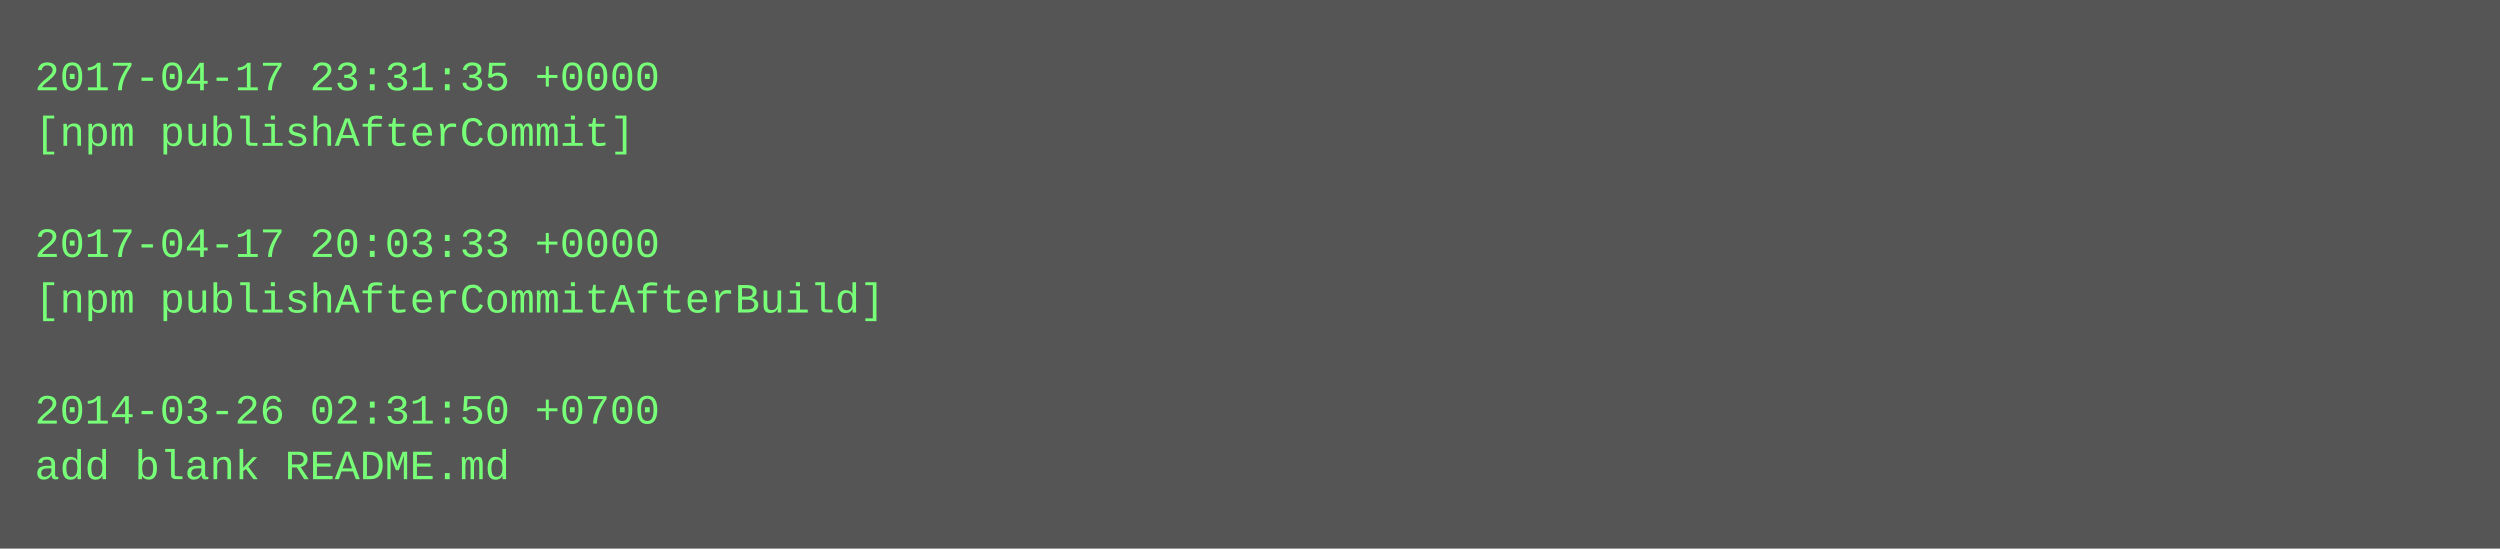
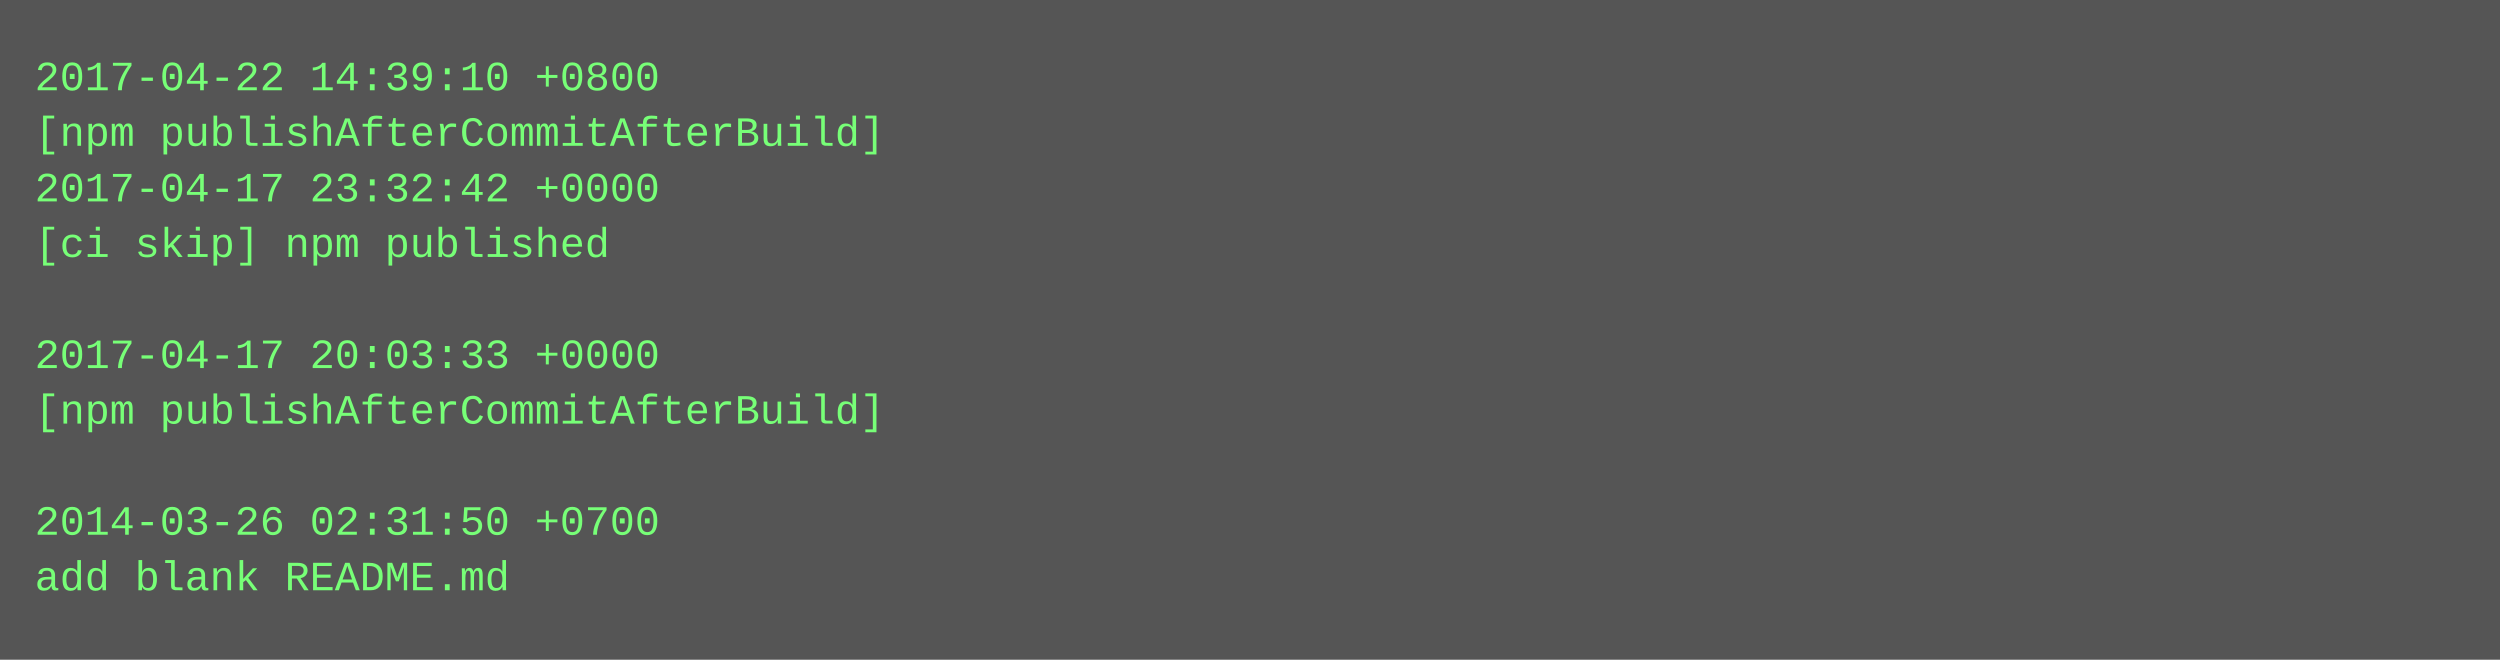
- <svg xmlns="http://www.w3.org/2000/svg" height="158" width="720">
-   <rect height="158" fill="#555" width="720" />
+ <svg xmlns="http://www.w3.org/2000/svg" height="190" width="720">
+   <rect height="190" fill="#555" width="720" />
  <text fill="#7f7" font-family="Courier New" font-size="12" xml:space="preserve">
-     <tspan x="10" y="26">2017-04-17 23:31:35 +0000</tspan>
-     <tspan x="10" y="42">[npm publishAfterCommit]</tspan>
-     <tspan x="10" y="58" />
-     <tspan x="10" y="74">2017-04-17 20:03:33 +0000</tspan>
-     <tspan x="10" y="90">[npm publishAfterCommitAfterBuild]</tspan>
-     <tspan x="10" y="106" />
-     <tspan x="10" y="122">2014-03-26 02:31:50 +0700</tspan>
-     <tspan x="10" y="138">add blank README.md</tspan>
+     <tspan x="10" y="26">2017-04-22 14:39:10 +0800</tspan>
+     <tspan x="10" y="42">[npm publishAfterCommitAfterBuild]</tspan>
+     <tspan x="10" y="58">2017-04-17 23:32:42 +0000</tspan>
+     <tspan x="10" y="74">[ci skip] npm published</tspan>
+     <tspan x="10" y="90" />
+     <tspan x="10" y="106">2017-04-17 20:03:33 +0000</tspan>
+     <tspan x="10" y="122">[npm publishAfterCommitAfterBuild]</tspan>
+     <tspan x="10" y="138" />
+     <tspan x="10" y="154">2014-03-26 02:31:50 +0700</tspan>
+     <tspan x="10" y="170">add blank README.md</tspan>
  </text>
</svg>
